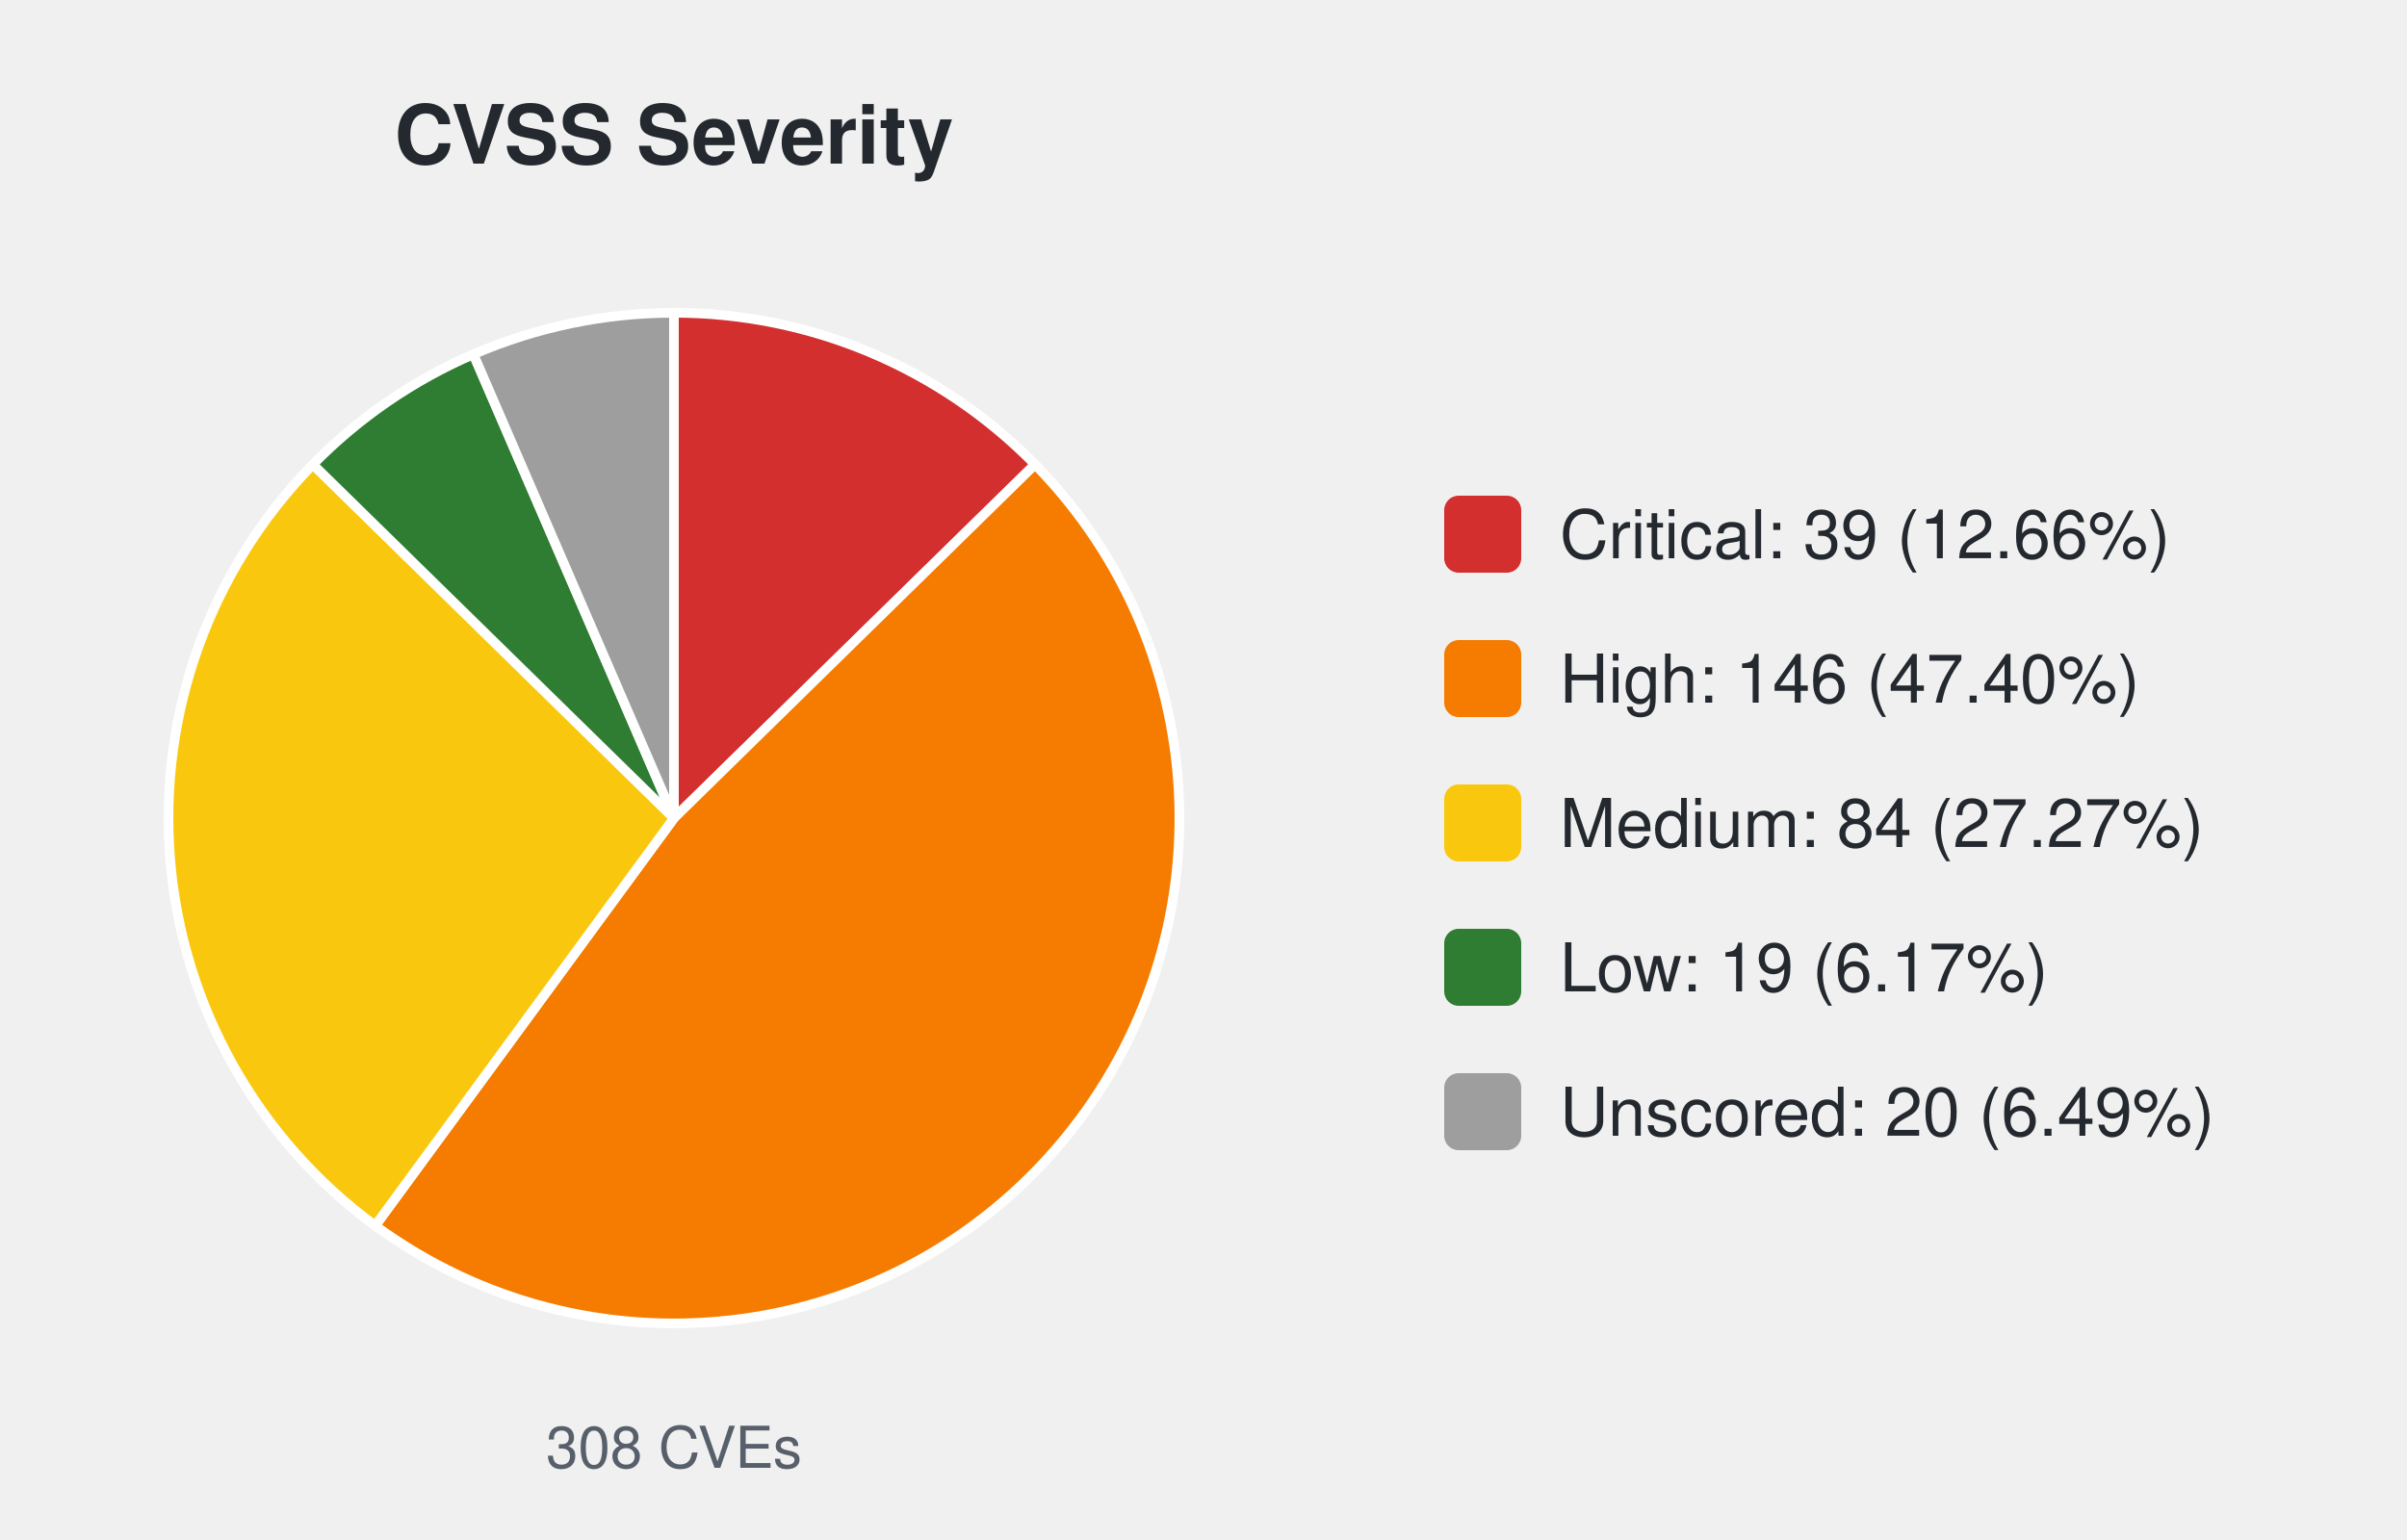
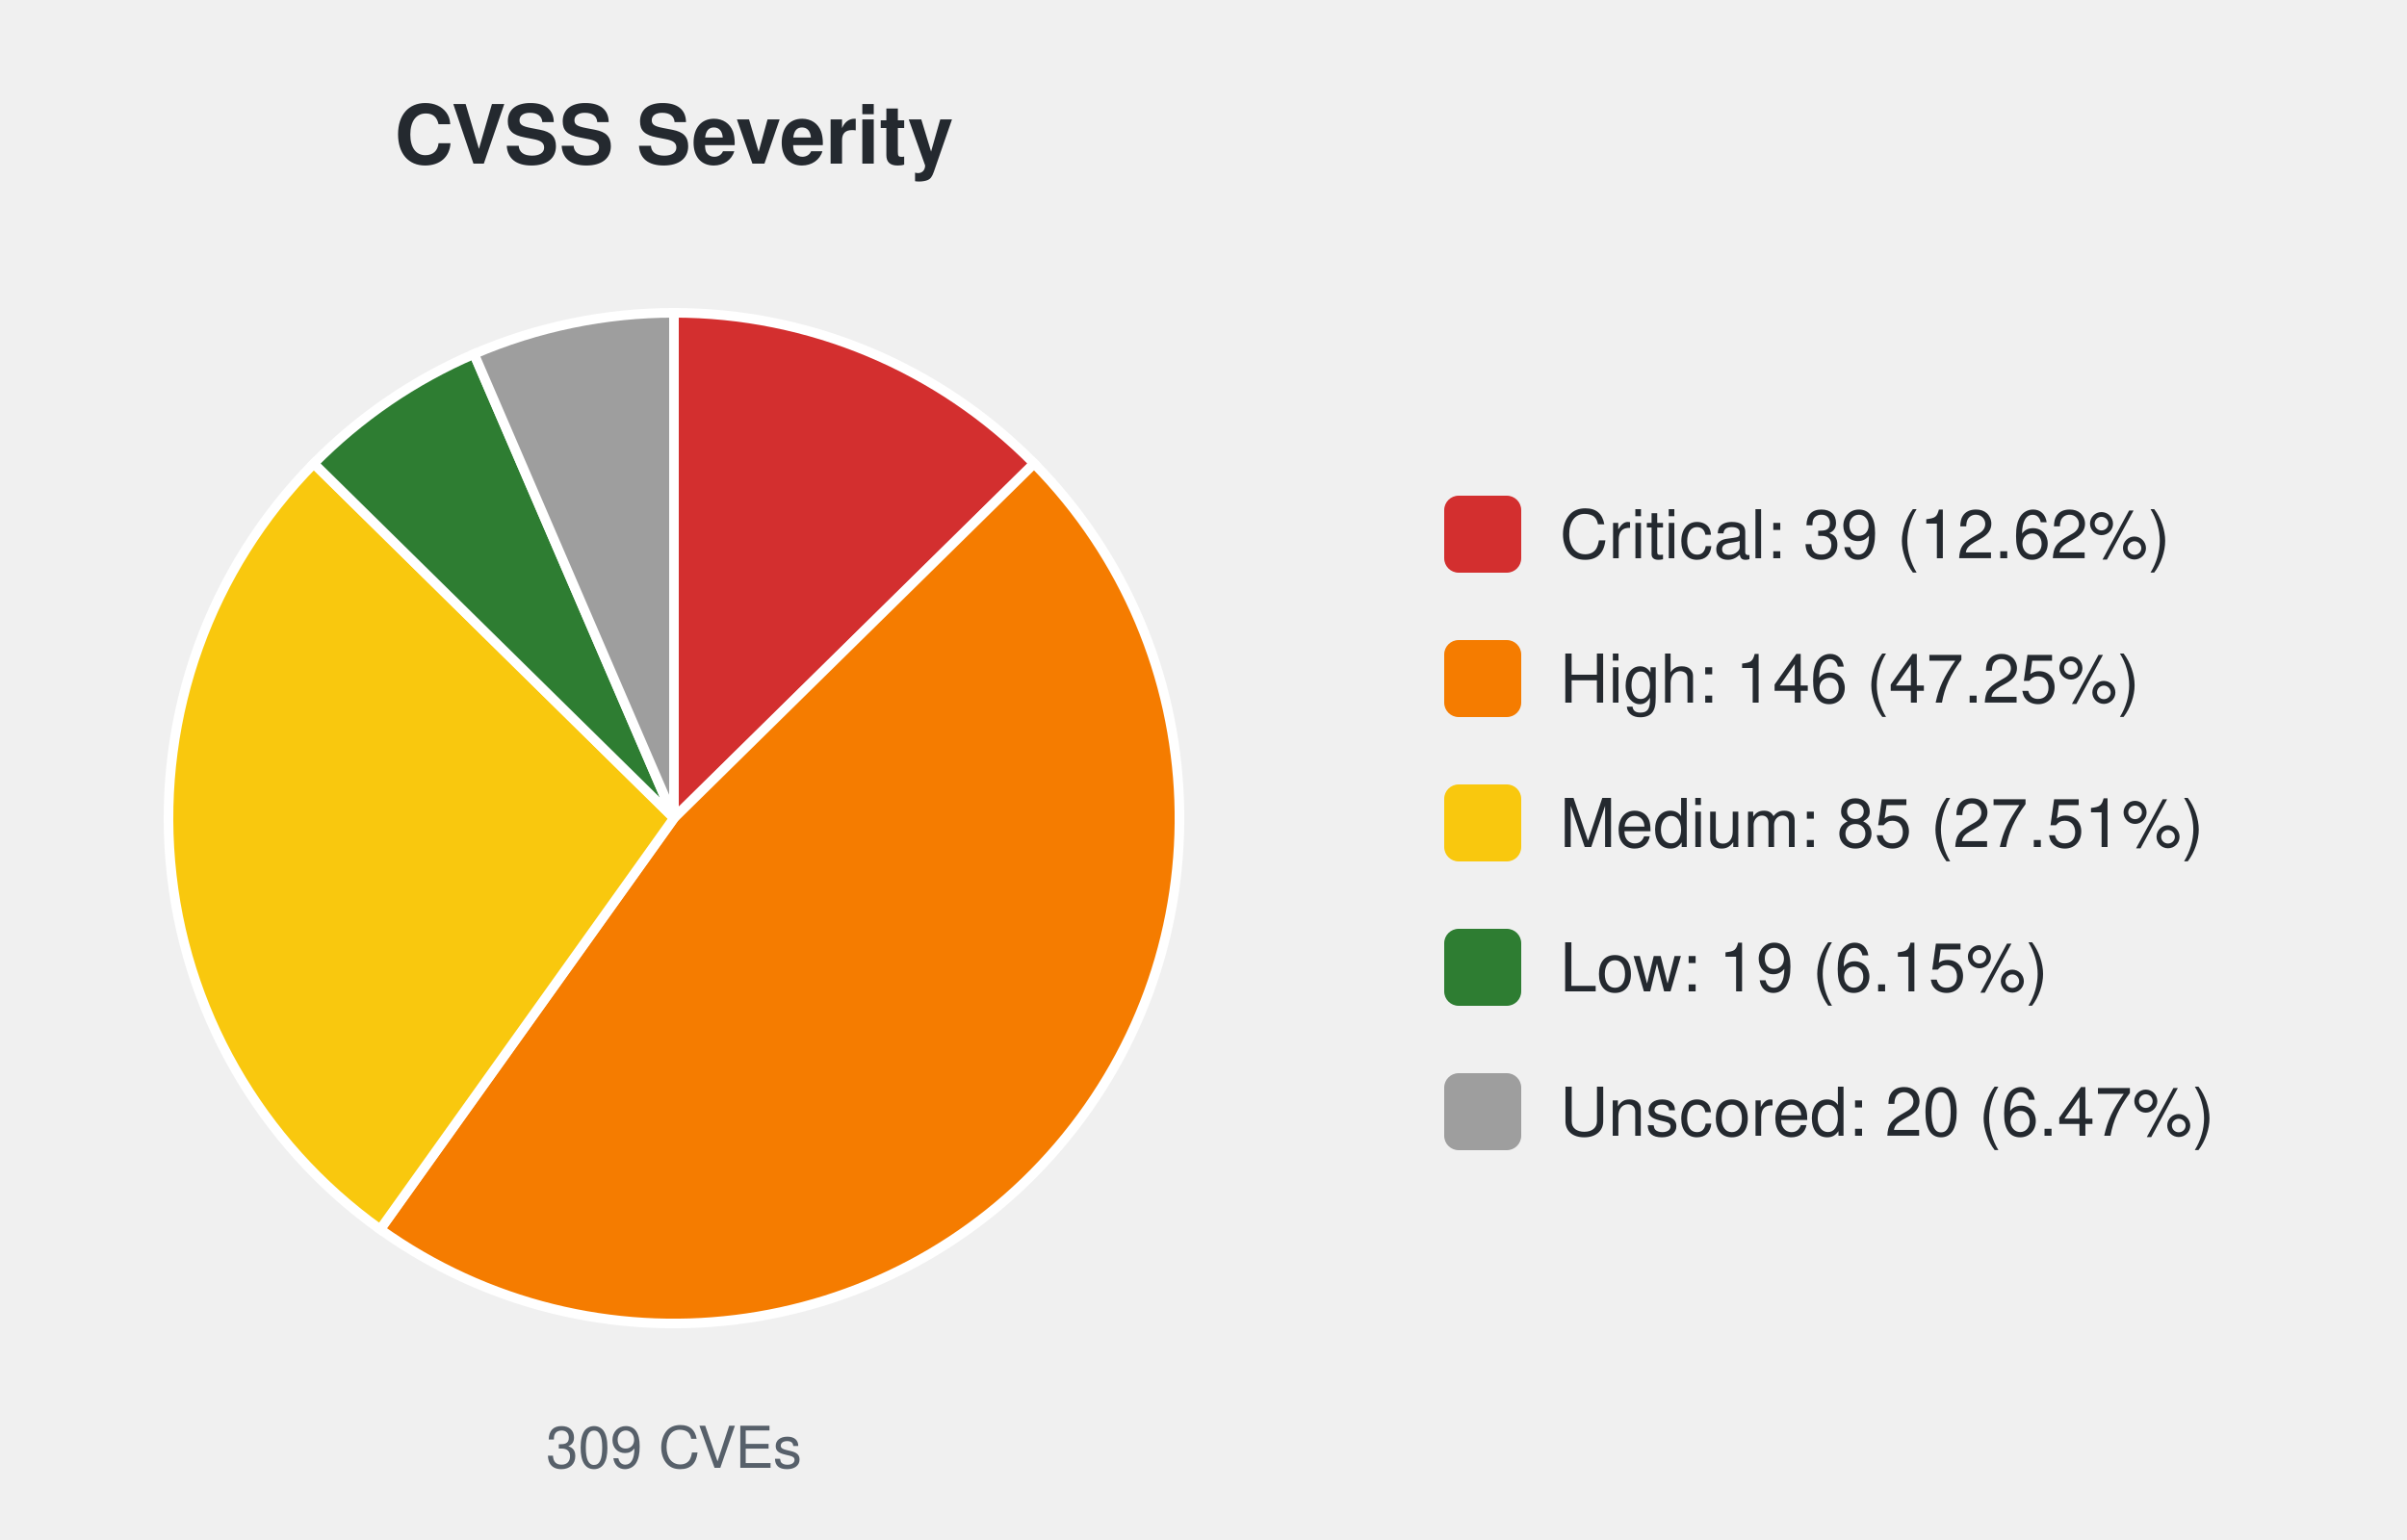
<svg xmlns="http://www.w3.org/2000/svg" width="500" height="320" viewBox="0 0 500 320" font-family="-apple-system,Segoe UI,Helvetica,Arial,sans-serif">
  <text x="140.0" y="34" font-size="17" font-weight="600" text-anchor="middle" fill="#24292f">CVSS Severity</text>
-   <path d="M140.00,170.00 L140.00,65.00 A105.0,105.0 0 0 1 215.00,96.51 Z" fill="#d32f2f" stroke="#ffffff" stroke-width="2" />
-   <path d="M140.00,170.00 L215.00,96.51 A105.0,105.0 0 0 1 77.94,254.69 Z" fill="#f57c00" stroke="#ffffff" stroke-width="2" />
-   <path d="M140.00,170.00 L77.94,254.69 A105.0,105.0 0 0 1 65.00,96.51 Z" fill="#f9c80e" stroke="#ffffff" stroke-width="2" />
-   <path d="M140.00,170.00 L65.00,96.51 A105.0,105.0 0 0 1 98.34,73.62 Z" fill="#2e7d32" stroke="#ffffff" stroke-width="2" />
-   <path d="M140.00,170.00 L98.34,73.62 A105.0,105.0 0 0 1 140.00,65.00 Z" fill="#9e9e9e" stroke="#ffffff" stroke-width="2" />
-   <text x="140.0" y="305" font-size="12" text-anchor="middle" fill="#57606a">308 CVEs</text>
+   <path d="M140.00,170.00 L140.00,65.00 A105.0,105.0 0 0 1 214.81,96.32 Z" fill="#d32f2f" stroke="#ffffff" stroke-width="2" />
+   <path d="M140.00,170.00 L214.81,96.32 A105.0,105.0 0 0 1 78.98,255.45 Z" fill="#f57c00" stroke="#ffffff" stroke-width="2" />
+   <path d="M140.00,170.00 L78.98,255.45 A105.0,105.0 0 0 1 65.19,96.32 Z" fill="#f9c80e" stroke="#ffffff" stroke-width="2" />
+   <path d="M140.00,170.00 L65.19,96.32 A105.0,105.0 0 0 1 98.47,73.56 Z" fill="#2e7d32" stroke="#ffffff" stroke-width="2" />
+   <path d="M140.00,170.00 L98.47,73.56 A105.0,105.0 0 0 1 140.00,65.00 Z" fill="#9e9e9e" stroke="#ffffff" stroke-width="2" />
+   <text x="140.0" y="305" font-size="12" text-anchor="middle" fill="#57606a">309 CVEs</text>
  <rect x="300.0" y="103.0" width="16" height="16" rx="3" fill="#d32f2f" />
-   <text x="324.0" y="116.0" font-size="14" fill="#24292f">Critical: 39 (12.66%)</text>
+   <text x="324.0" y="116.0" font-size="14" fill="#24292f">Critical: 39 (12.62%)</text>
  <rect x="300.0" y="133.0" width="16" height="16" rx="3" fill="#f57c00" />
-   <text x="324.0" y="146.0" font-size="14" fill="#24292f">High: 146 (47.40%)</text>
+   <text x="324.0" y="146.0" font-size="14" fill="#24292f">High: 146 (47.25%)</text>
  <rect x="300.0" y="163.0" width="16" height="16" rx="3" fill="#f9c80e" />
-   <text x="324.0" y="176.0" font-size="14" fill="#24292f">Medium: 84 (27.27%)</text>
+   <text x="324.0" y="176.0" font-size="14" fill="#24292f">Medium: 85 (27.51%)</text>
  <rect x="300.0" y="193.0" width="16" height="16" rx="3" fill="#2e7d32" />
-   <text x="324.0" y="206.0" font-size="14" fill="#24292f">Low: 19 (6.17%)</text>
+   <text x="324.0" y="206.0" font-size="14" fill="#24292f">Low: 19 (6.15%)</text>
  <rect x="300.0" y="223.0" width="16" height="16" rx="3" fill="#9e9e9e" />
-   <text x="324.0" y="236.0" font-size="14" fill="#24292f">Unscored: 20 (6.49%)</text>
+   <text x="324.0" y="236.0" font-size="14" fill="#24292f">Unscored: 20 (6.47%)</text>
</svg>
